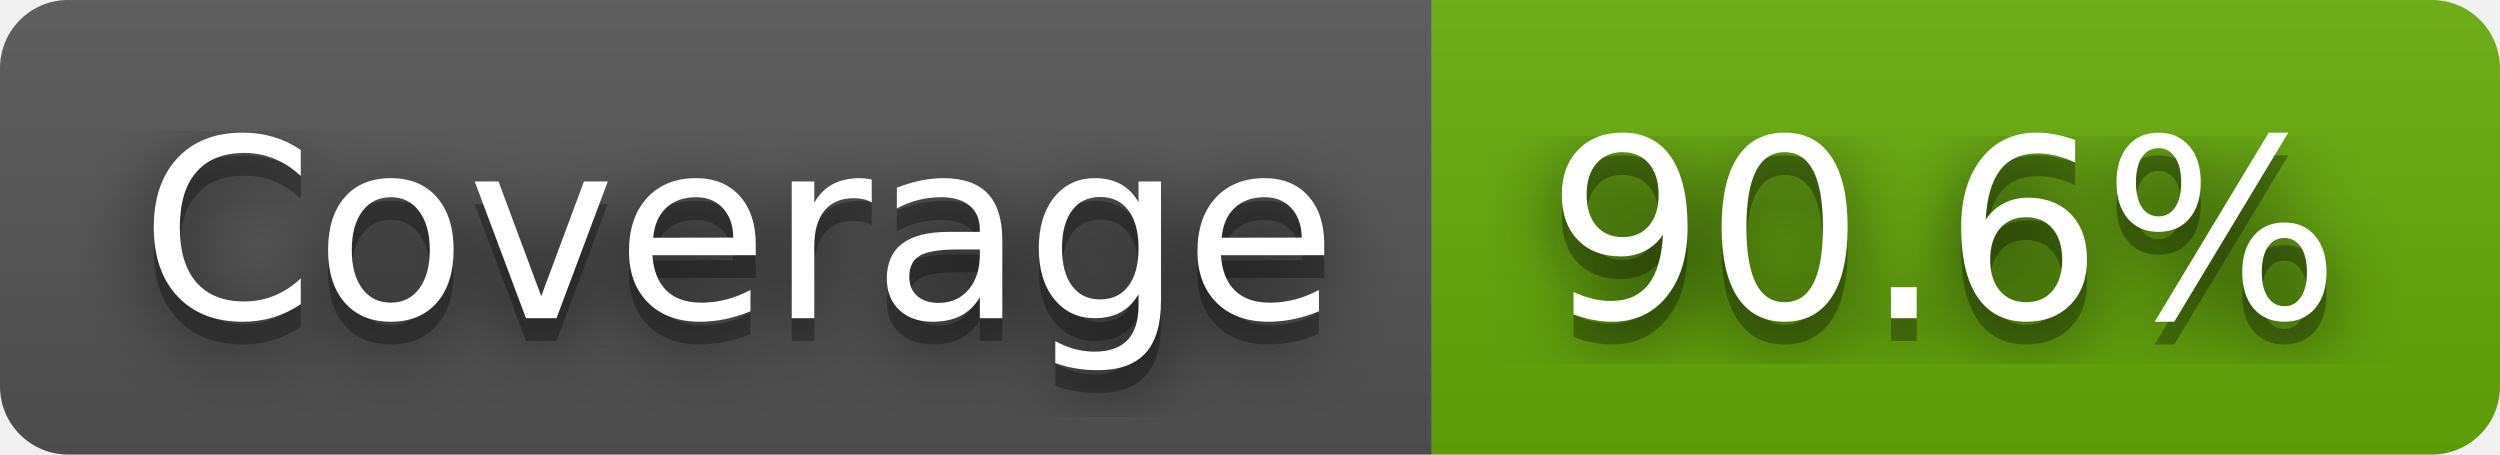
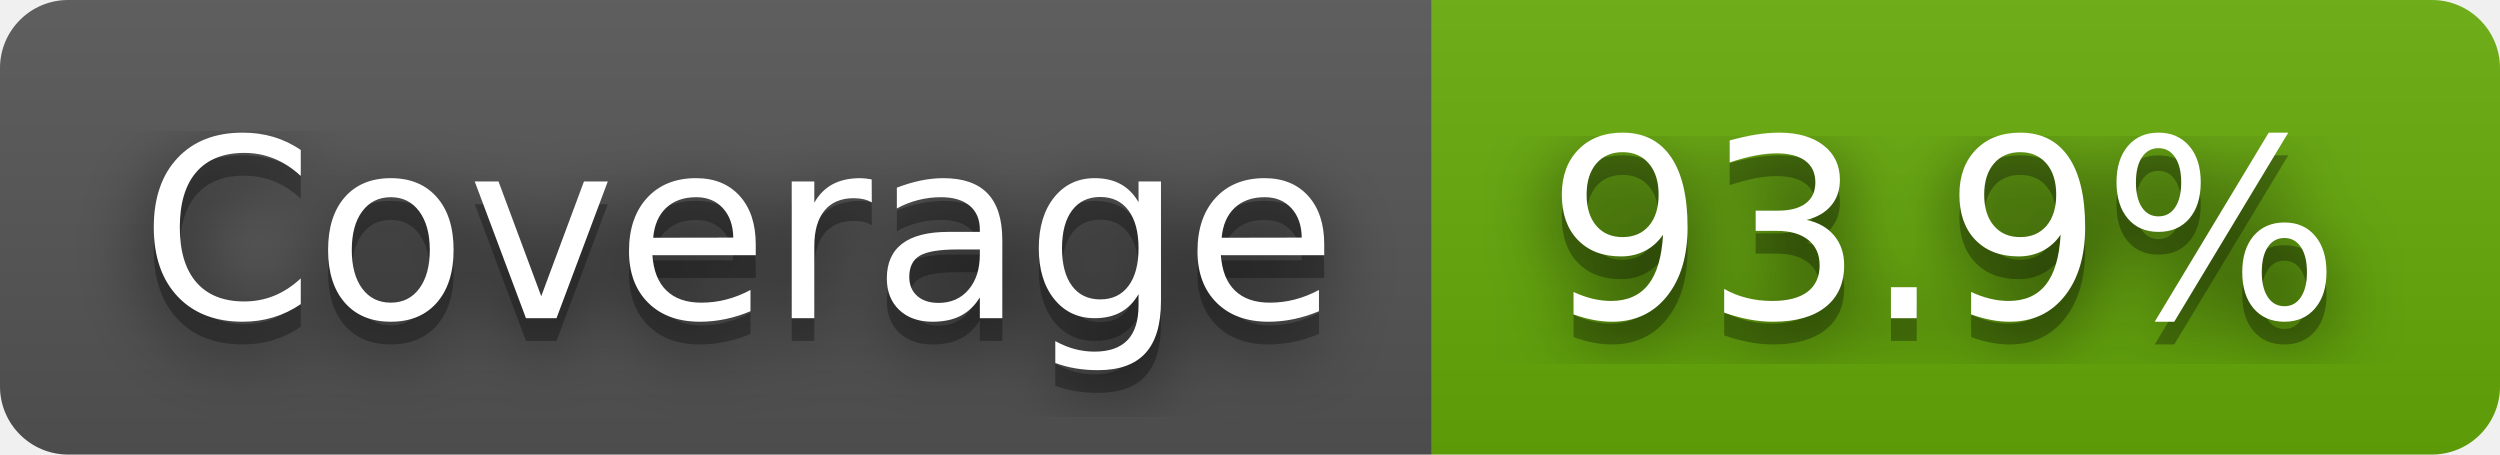
- <svg xmlns="http://www.w3.org/2000/svg" width="110" height="20" role="img" aria-label="Coverage: 90.6%">
+ <svg xmlns="http://www.w3.org/2000/svg" width="110" height="20" role="img" aria-label="Coverage: 93.9%">
  <filter id="blur">
    <feGaussianBlur stdDeviation="16" />
  </filter>
  <linearGradient id="s" x2="0" y2="100%">
    <stop offset="0" stop-color="#bbb" stop-opacity=".1" />
    <stop offset="1" stop-opacity=".1" />
  </linearGradient>
  <clipPath id="r">
    <rect width="110" height="20" rx="3" />
  </clipPath>
  <g clip-path="url(#r)">
    <rect width="63" height="20" fill="#555" />
    <rect x="63" width="47" height="20" fill="#67ac09" />
    <rect width="110" height="20" fill="url(#s)" />
  </g>
  <g fill="#fff" text-anchor="middle" font-family="Verdana,Geneva,DejaVu Sans,sans-serif" text-rendering="geometricPrecision" font-size="110">
    <g transform="scale(.1)">
      <g aria-hidden="true" fill="#010101">
        <text x="325" y="150" fill-opacity=".8" filter="url(#blur)" textLength="530">Coverage</text>
        <text x="325" y="150" fill-opacity=".3" textLength="530">Coverage</text>
      </g>
      <text x="325" y="140" textLength="530">Coverage</text>
    </g>
    <g transform="scale(.1)">
      <g aria-hidden="true" fill="#010101">
-         <text x="855" y="150" fill-opacity=".8" filter="url(#blur)" textLength="370">90.6%</text>
-         <text x="855" y="150" fill-opacity=".3" textLength="370">90.6%</text>
+         <text x="855" y="150" fill-opacity=".8" filter="url(#blur)" textLength="370">93.9%</text>
+         <text x="855" y="150" fill-opacity=".3" textLength="370">93.9%</text>
      </g>
-       <text x="855" y="140" textLength="370">90.6%</text>
+       <text x="855" y="140" textLength="370">93.9%</text>
    </g>
  </g>
</svg>
